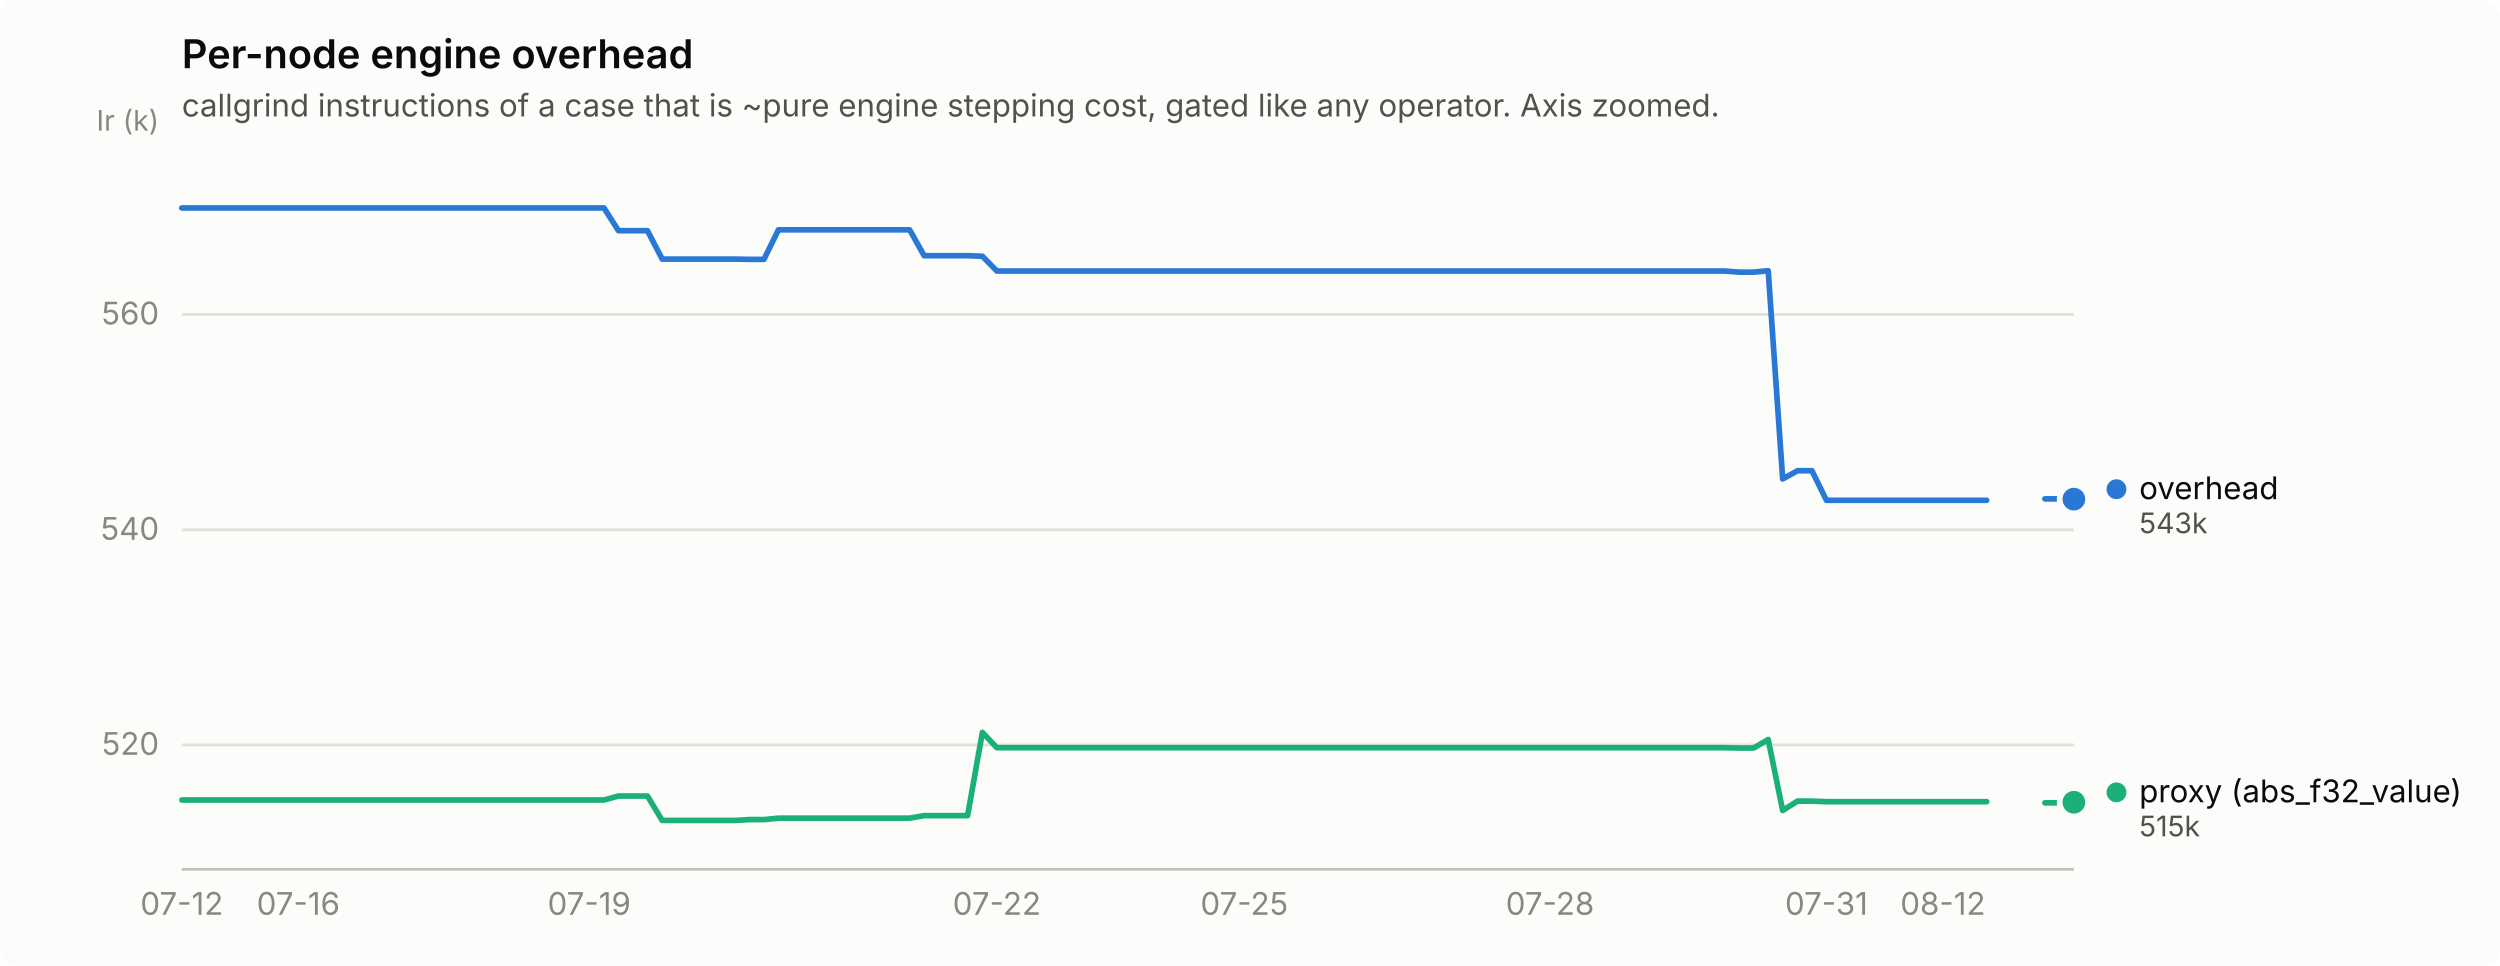
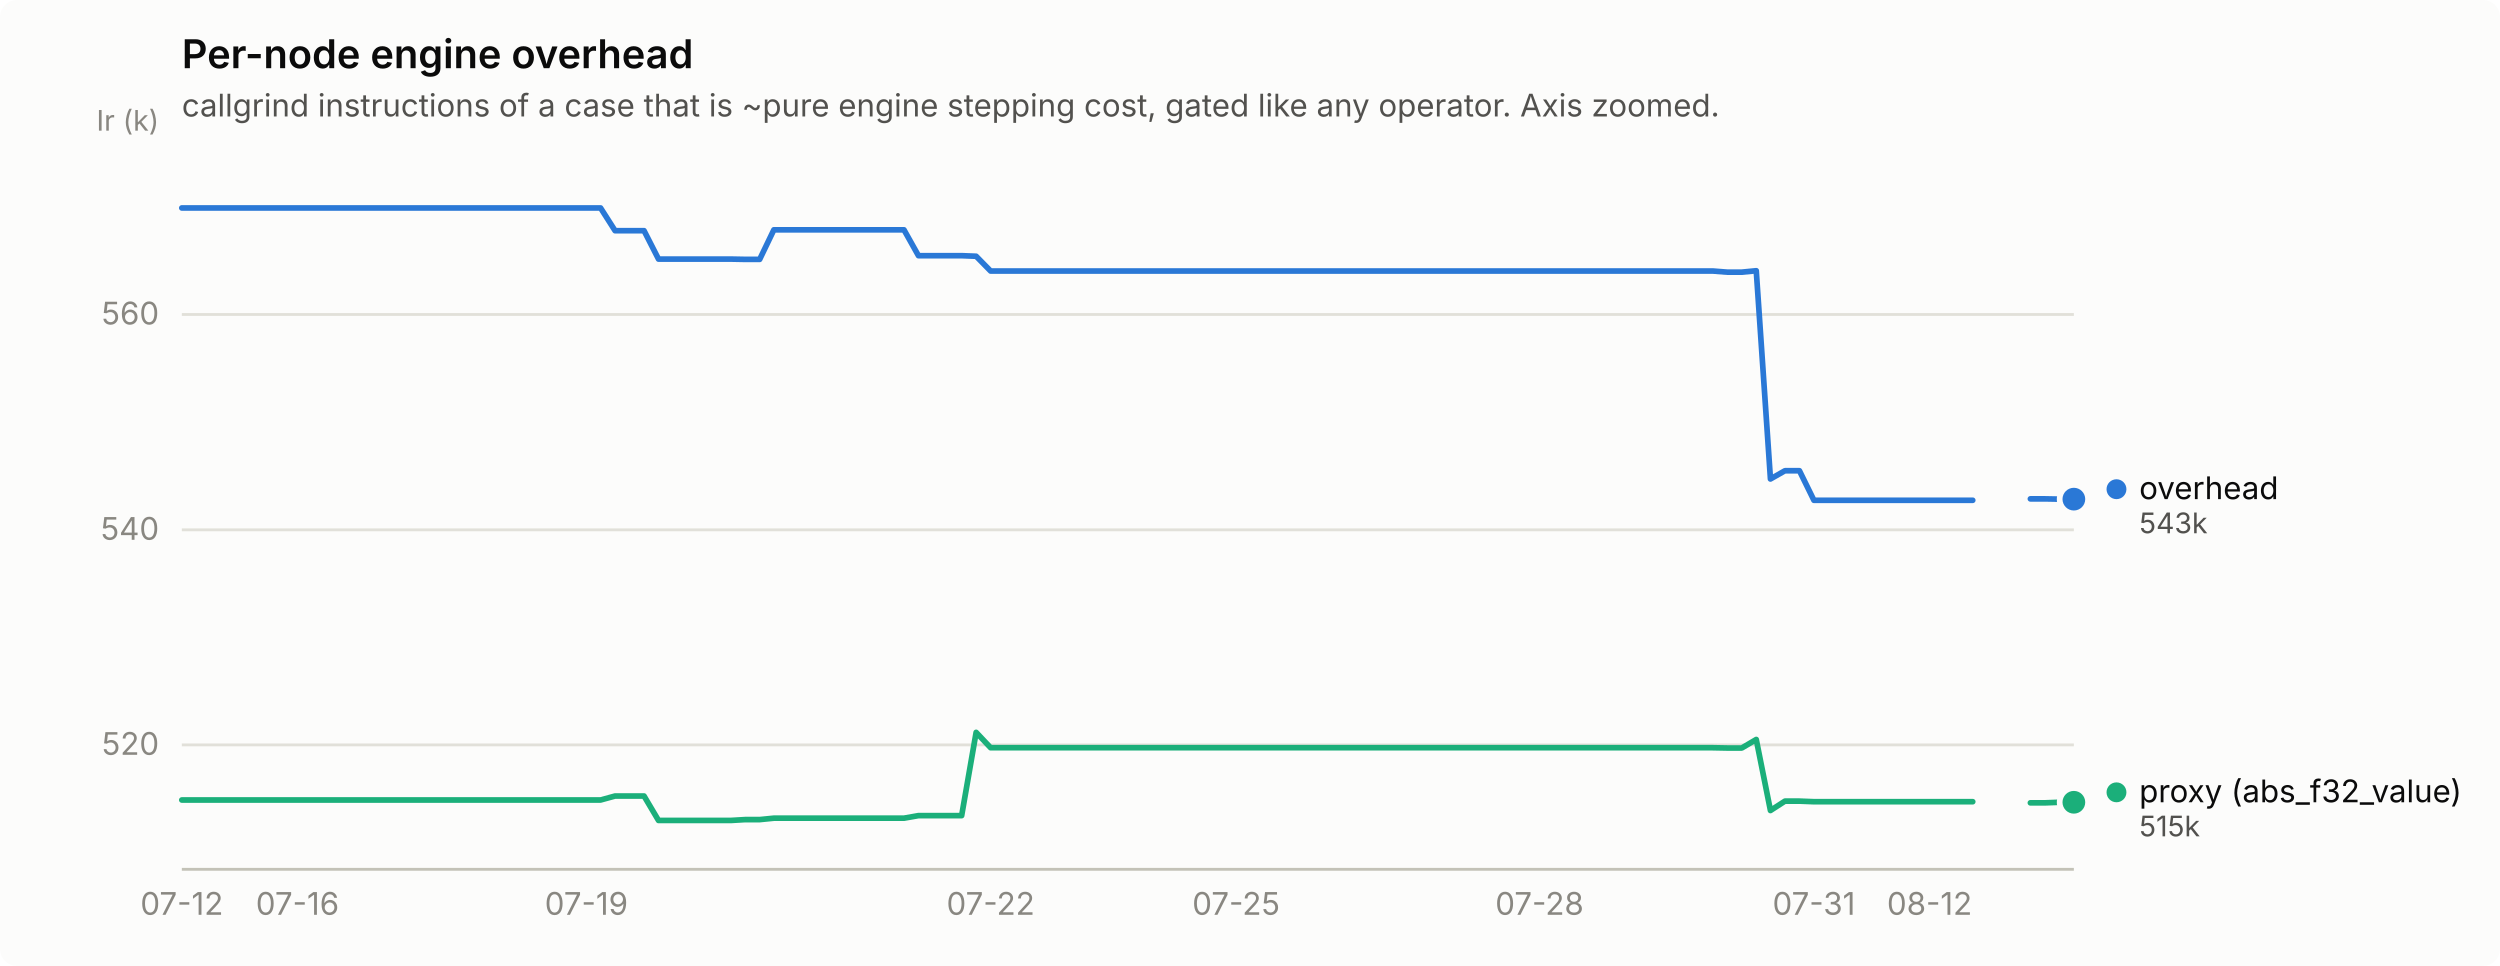
<svg xmlns="http://www.w3.org/2000/svg" width="880" height="340" viewBox="0 0 880 340" role="img" aria-label="Per-node engine overhead">
  <rect width="880" height="340" rx="6" fill="#fcfcfb" />
  <text x="64" y="24" font-family="system-ui, -apple-system, &quot;Segoe UI&quot;, sans-serif" font-size="14" font-weight="600" fill="#0b0b0b">Per-node engine overhead</text>
  <text x="64" y="41" font-family="system-ui, -apple-system, &quot;Segoe UI&quot;, sans-serif" font-size="11" fill="#52514e">callgrind instructions of a case that is ~pure engine stepping cost, gated like any operator. Axis zoomed.</text>
  <line x1="64" y1="262.2" x2="730" y2="262.2" stroke="#e1e0d9" stroke-width="1" />
  <text x="56" y="265.7" text-anchor="end" font-family="system-ui, -apple-system, &quot;Segoe UI&quot;, sans-serif" font-size="11" style="font-variant-numeric: tabular-nums" fill="#898781">520</text>
  <line x1="64" y1="186.5" x2="730" y2="186.5" stroke="#e1e0d9" stroke-width="1" />
  <text x="56" y="190.0" text-anchor="end" font-family="system-ui, -apple-system, &quot;Segoe UI&quot;, sans-serif" font-size="11" style="font-variant-numeric: tabular-nums" fill="#898781">540</text>
  <line x1="64" y1="110.7" x2="730" y2="110.7" stroke="#e1e0d9" stroke-width="1" />
  <text x="56" y="114.2" text-anchor="end" font-family="system-ui, -apple-system, &quot;Segoe UI&quot;, sans-serif" font-size="11" style="font-variant-numeric: tabular-nums" fill="#898781">560</text>
  <text x="56" y="46" text-anchor="end" font-family="system-ui, -apple-system, &quot;Segoe UI&quot;, sans-serif" font-size="10" fill="#898781">Ir (k)</text>
  <line x1="64" y1="306" x2="730" y2="306" stroke="#c3c2b7" stroke-width="1" />
  <text x="64.0" y="322" text-anchor="middle" font-family="system-ui, -apple-system, &quot;Segoe UI&quot;, sans-serif" font-size="11" style="font-variant-numeric: tabular-nums" fill="#898781">07-12</text>
-   <text x="105.0" y="322" text-anchor="middle" font-family="system-ui, -apple-system, &quot;Segoe UI&quot;, sans-serif" font-size="11" style="font-variant-numeric: tabular-nums" fill="#898781">07-16</text>
-   <text x="207.4" y="322" text-anchor="middle" font-family="system-ui, -apple-system, &quot;Segoe UI&quot;, sans-serif" font-size="11" style="font-variant-numeric: tabular-nums" fill="#898781">07-19</text>
-   <text x="350.9" y="322" text-anchor="middle" font-family="system-ui, -apple-system, &quot;Segoe UI&quot;, sans-serif" font-size="11" style="font-variant-numeric: tabular-nums" fill="#898781">07-22</text>
-   <text x="438.0" y="322" text-anchor="middle" font-family="system-ui, -apple-system, &quot;Segoe UI&quot;, sans-serif" font-size="11" style="font-variant-numeric: tabular-nums" fill="#898781">07-25</text>
-   <text x="545.6" y="322" text-anchor="middle" font-family="system-ui, -apple-system, &quot;Segoe UI&quot;, sans-serif" font-size="11" style="font-variant-numeric: tabular-nums" fill="#898781">07-28</text>
-   <text x="642.9" y="322" text-anchor="middle" font-family="system-ui, -apple-system, &quot;Segoe UI&quot;, sans-serif" font-size="11" style="font-variant-numeric: tabular-nums" fill="#898781">07-31</text>
-   <text x="683.9" y="322" text-anchor="middle" font-family="system-ui, -apple-system, &quot;Segoe UI&quot;, sans-serif" font-size="11" style="font-variant-numeric: tabular-nums" fill="#898781">08-12</text>
-   <path d="M64.0,73.2 L69.1,73.2 L74.2,73.2 L79.4,73.2 L84.5,73.2 L89.6,73.2 L94.7,73.2 L99.9,73.2 L105.0,73.2 L110.1,73.2 L115.2,73.2 L120.4,73.2 L125.5,73.2 L130.6,73.2 L135.7,73.2 L140.8,73.2 L146.0,73.2 L151.1,73.2 L156.2,73.2 L161.3,73.2 L166.5,73.2 L171.6,73.2 L176.7,73.2 L181.8,73.2 L187.0,73.2 L192.1,73.2 L197.2,73.2 L202.3,73.2 L207.4,73.2 L212.6,73.2 L217.7,81.2 L222.8,81.2 L227.9,81.2 L233.1,91.2 L238.2,91.2 L243.3,91.2 L248.4,91.2 L253.6,91.2 L258.7,91.2 L263.8,91.3 L268.9,91.3 L274.0,80.9 L279.2,80.9 L284.3,80.9 L289.4,80.9 L294.5,80.9 L299.7,80.9 L304.8,80.9 L309.9,80.9 L315.0,80.9 L320.2,80.9 L325.3,90.0 L330.4,90.0 L335.5,90.0 L340.6,90.0 L345.8,90.2 L350.9,95.4 L356.0,95.4 L361.1,95.4 L366.3,95.4 L371.4,95.4 L376.5,95.4 L381.6,95.4 L386.8,95.4 L391.9,95.4 L397.0,95.4 L402.1,95.4 L407.2,95.4 L412.4,95.4 L417.5,95.4 L422.6,95.4 L427.7,95.4 L432.9,95.4 L438.0,95.4 L443.1,95.4 L448.2,95.4 L453.4,95.4 L458.5,95.4 L463.6,95.4 L468.7,95.4 L473.8,95.4 L479.0,95.4 L484.1,95.4 L489.2,95.4 L494.3,95.4 L499.5,95.4 L504.6,95.4 L509.7,95.4 L514.8,95.4 L520.0,95.4 L525.1,95.4 L530.2,95.4 L535.3,95.4 L540.4,95.4 L545.6,95.4 L550.7,95.4 L555.8,95.4 L560.9,95.4 L566.1,95.4 L571.2,95.4 L576.3,95.4 L581.4,95.4 L586.6,95.4 L591.7,95.4 L596.8,95.4 L601.9,95.4 L607.0,95.4 L612.2,95.8 L617.3,95.8 L622.4,95.3 L627.5,168.6 L632.7,165.7 L637.8,165.7 L642.9,176.1 L648.0,176.1 L653.2,176.1 L658.3,176.1 L663.4,176.1 L668.5,176.1 L673.6,176.1 L678.8,176.1 L683.9,176.1 L689.0,176.1 L694.1,176.1 L699.3,176.1" fill="none" stroke="#2a78d6" stroke-width="2" stroke-linejoin="round" stroke-linecap="round" />
-   <path d="M719.8,175.6 L724.9,175.6 L730.0,175.7" fill="none" stroke="#2a78d6" stroke-width="2" stroke-linejoin="round" stroke-linecap="round" />
+   <text x="104.7" y="322" text-anchor="middle" font-family="system-ui, -apple-system, &quot;Segoe UI&quot;, sans-serif" font-size="11" style="font-variant-numeric: tabular-nums" fill="#898781">07-16</text>
+   <text x="206.4" y="322" text-anchor="middle" font-family="system-ui, -apple-system, &quot;Segoe UI&quot;, sans-serif" font-size="11" style="font-variant-numeric: tabular-nums" fill="#898781">07-19</text>
+   <text x="348.7" y="322" text-anchor="middle" font-family="system-ui, -apple-system, &quot;Segoe UI&quot;, sans-serif" font-size="11" style="font-variant-numeric: tabular-nums" fill="#898781">07-22</text>
+   <text x="435.1" y="322" text-anchor="middle" font-family="system-ui, -apple-system, &quot;Segoe UI&quot;, sans-serif" font-size="11" style="font-variant-numeric: tabular-nums" fill="#898781">07-25</text>
+   <text x="541.9" y="322" text-anchor="middle" font-family="system-ui, -apple-system, &quot;Segoe UI&quot;, sans-serif" font-size="11" style="font-variant-numeric: tabular-nums" fill="#898781">07-28</text>
+   <text x="638.5" y="322" text-anchor="middle" font-family="system-ui, -apple-system, &quot;Segoe UI&quot;, sans-serif" font-size="11" style="font-variant-numeric: tabular-nums" fill="#898781">07-31</text>
+   <text x="679.2" y="322" text-anchor="middle" font-family="system-ui, -apple-system, &quot;Segoe UI&quot;, sans-serif" font-size="11" style="font-variant-numeric: tabular-nums" fill="#898781">08-12</text>
+   <path d="M64.0,73.2 L69.1,73.2 L74.2,73.2 L79.3,73.2 L84.3,73.2 L89.4,73.2 L94.5,73.2 L99.6,73.2 L104.7,73.2 L109.8,73.2 L114.8,73.2 L119.9,73.2 L125.0,73.2 L130.1,73.2 L135.2,73.2 L140.3,73.2 L145.3,73.2 L150.4,73.2 L155.5,73.2 L160.6,73.2 L165.7,73.2 L170.8,73.2 L175.8,73.2 L180.9,73.2 L186.0,73.2 L191.1,73.2 L196.2,73.2 L201.3,73.2 L206.4,73.2 L211.4,73.2 L216.5,81.2 L221.6,81.2 L226.7,81.2 L231.8,91.2 L236.9,91.2 L241.9,91.2 L247.0,91.2 L252.1,91.2 L257.2,91.2 L262.3,91.3 L267.4,91.3 L272.4,80.9 L277.5,80.9 L282.6,80.9 L287.7,80.9 L292.8,80.9 L297.9,80.9 L302.9,80.9 L308.0,80.9 L313.1,80.9 L318.2,80.9 L323.3,90.0 L328.4,90.0 L333.5,90.0 L338.5,90.0 L343.6,90.2 L348.7,95.4 L353.8,95.4 L358.9,95.4 L364.0,95.4 L369.0,95.4 L374.1,95.4 L379.2,95.4 L384.3,95.4 L389.4,95.4 L394.5,95.4 L399.5,95.4 L404.6,95.4 L409.7,95.4 L414.8,95.4 L419.9,95.4 L425.0,95.4 L430.0,95.4 L435.1,95.4 L440.2,95.4 L445.3,95.4 L450.4,95.4 L455.5,95.4 L460.5,95.4 L465.6,95.4 L470.7,95.4 L475.8,95.4 L480.9,95.4 L486.0,95.4 L491.1,95.4 L496.1,95.4 L501.2,95.4 L506.3,95.4 L511.4,95.4 L516.5,95.4 L521.6,95.4 L526.6,95.4 L531.7,95.4 L536.8,95.4 L541.9,95.4 L547.0,95.4 L552.1,95.4 L557.1,95.4 L562.2,95.4 L567.3,95.4 L572.4,95.4 L577.5,95.4 L582.6,95.4 L587.6,95.4 L592.7,95.4 L597.8,95.4 L602.9,95.4 L608.0,95.8 L613.1,95.8 L618.2,95.3 L623.2,168.6 L628.3,165.7 L633.4,165.7 L638.5,176.1 L643.6,176.1 L648.7,176.1 L653.7,176.1 L658.8,176.1 L663.9,176.1 L669.0,176.1 L674.1,176.1 L679.2,176.1 L684.2,176.1 L689.3,176.1 L694.4,176.1" fill="none" stroke="#2a78d6" stroke-width="2" stroke-linejoin="round" stroke-linecap="round" />
+   <path d="M714.7,175.6 L719.8,175.6 L724.9,175.7 L730.0,175.7" fill="none" stroke="#2a78d6" stroke-width="2" stroke-linejoin="round" stroke-linecap="round" />
  <circle cx="730.0" cy="175.7" r="6" fill="#fcfcfb" />
  <circle cx="730.0" cy="175.7" r="4" fill="#2a78d6" />
-   <path d="M64.0,281.6 L69.1,281.6 L74.2,281.6 L79.4,281.6 L84.5,281.6 L89.6,281.6 L94.7,281.6 L99.9,281.6 L105.0,281.6 L110.1,281.6 L115.2,281.6 L120.4,281.6 L125.5,281.6 L130.6,281.6 L135.7,281.6 L140.8,281.6 L146.0,281.6 L151.1,281.6 L156.2,281.6 L161.3,281.6 L166.5,281.6 L171.6,281.6 L176.7,281.6 L181.8,281.6 L187.0,281.6 L192.1,281.6 L197.2,281.6 L202.3,281.6 L207.4,281.6 L212.6,281.6 L217.7,280.2 L222.8,280.2 L227.9,280.2 L233.1,288.8 L238.2,288.8 L243.3,288.8 L248.4,288.8 L253.6,288.8 L258.7,288.8 L263.8,288.5 L268.9,288.5 L274.0,288.0 L279.2,288.0 L284.3,288.0 L289.4,288.0 L294.5,288.0 L299.7,288.0 L304.8,288.0 L309.9,288.0 L315.0,288.0 L320.2,288.0 L325.3,287.1 L330.4,287.1 L335.5,287.1 L340.6,287.1 L345.8,257.8 L350.9,263.2 L356.0,263.2 L361.1,263.2 L366.3,263.2 L371.4,263.2 L376.5,263.2 L381.6,263.2 L386.8,263.2 L391.9,263.2 L397.0,263.2 L402.1,263.2 L407.2,263.2 L412.4,263.2 L417.5,263.2 L422.6,263.2 L427.7,263.2 L432.9,263.2 L438.0,263.2 L443.1,263.2 L448.2,263.2 L453.4,263.2 L458.5,263.2 L463.6,263.2 L468.7,263.2 L473.8,263.2 L479.0,263.2 L484.1,263.2 L489.2,263.2 L494.3,263.2 L499.5,263.2 L504.6,263.2 L509.7,263.2 L514.8,263.2 L520.0,263.2 L525.1,263.2 L530.2,263.2 L535.3,263.2 L540.4,263.2 L545.6,263.2 L550.7,263.2 L555.8,263.2 L560.9,263.2 L566.1,263.2 L571.2,263.2 L576.3,263.2 L581.4,263.2 L586.6,263.2 L591.7,263.2 L596.8,263.2 L601.9,263.2 L607.0,263.2 L612.2,263.3 L617.3,263.3 L622.4,260.3 L627.5,285.3 L632.7,282.0 L637.8,282.0 L642.9,282.2 L648.0,282.2 L653.2,282.2 L658.3,282.2 L663.4,282.2 L668.5,282.2 L673.6,282.2 L678.8,282.2 L683.9,282.2 L689.0,282.2 L694.1,282.2 L699.3,282.2" fill="none" stroke="#1baf7a" stroke-width="2" stroke-linejoin="round" stroke-linecap="round" />
-   <path d="M719.8,282.6 L724.9,282.6 L730.0,282.4" fill="none" stroke="#1baf7a" stroke-width="2" stroke-linejoin="round" stroke-linecap="round" />
+   <path d="M64.0,281.6 L69.1,281.6 L74.2,281.6 L79.3,281.6 L84.3,281.6 L89.4,281.6 L94.5,281.6 L99.6,281.6 L104.7,281.6 L109.8,281.6 L114.8,281.6 L119.9,281.6 L125.0,281.6 L130.1,281.6 L135.2,281.6 L140.3,281.6 L145.3,281.6 L150.4,281.6 L155.5,281.6 L160.6,281.6 L165.7,281.6 L170.8,281.6 L175.8,281.6 L180.9,281.6 L186.0,281.6 L191.1,281.6 L196.2,281.6 L201.3,281.6 L206.4,281.6 L211.4,281.6 L216.5,280.2 L221.6,280.2 L226.7,280.2 L231.8,288.8 L236.9,288.8 L241.9,288.8 L247.0,288.8 L252.1,288.8 L257.2,288.8 L262.3,288.5 L267.4,288.5 L272.4,288.0 L277.5,288.0 L282.6,288.0 L287.7,288.0 L292.8,288.0 L297.9,288.0 L302.9,288.0 L308.0,288.0 L313.1,288.0 L318.2,288.0 L323.3,287.1 L328.4,287.1 L333.5,287.1 L338.5,287.1 L343.6,257.8 L348.7,263.2 L353.8,263.2 L358.9,263.2 L364.0,263.2 L369.0,263.2 L374.1,263.2 L379.2,263.2 L384.3,263.2 L389.4,263.2 L394.5,263.2 L399.5,263.2 L404.6,263.2 L409.7,263.2 L414.8,263.2 L419.9,263.2 L425.0,263.2 L430.0,263.2 L435.1,263.2 L440.2,263.2 L445.3,263.2 L450.4,263.2 L455.5,263.2 L460.5,263.2 L465.6,263.2 L470.7,263.2 L475.8,263.2 L480.9,263.2 L486.0,263.2 L491.1,263.2 L496.1,263.2 L501.2,263.2 L506.3,263.2 L511.4,263.2 L516.5,263.2 L521.6,263.2 L526.6,263.2 L531.7,263.2 L536.8,263.2 L541.9,263.2 L547.0,263.2 L552.1,263.2 L557.1,263.2 L562.2,263.2 L567.3,263.2 L572.4,263.2 L577.5,263.2 L582.6,263.2 L587.6,263.2 L592.7,263.2 L597.8,263.2 L602.9,263.2 L608.0,263.3 L613.1,263.3 L618.2,260.3 L623.2,285.3 L628.3,282.0 L633.4,282.0 L638.5,282.2 L643.6,282.2 L648.7,282.2 L653.7,282.2 L658.8,282.2 L663.9,282.2 L669.0,282.2 L674.1,282.2 L679.2,282.2 L684.2,282.2 L689.3,282.2 L694.4,282.2" fill="none" stroke="#1baf7a" stroke-width="2" stroke-linejoin="round" stroke-linecap="round" />
+   <path d="M714.7,282.6 L719.8,282.6 L724.9,282.4 L730.0,282.4" fill="none" stroke="#1baf7a" stroke-width="2" stroke-linejoin="round" stroke-linecap="round" />
  <circle cx="730.0" cy="282.4" r="6" fill="#fcfcfb" />
  <circle cx="730.0" cy="282.4" r="4" fill="#1baf7a" />
  <circle cx="745.0" cy="172.2" r="3.5" fill="#2a78d6" />
  <text x="753.0" y="175.7" font-family="system-ui, -apple-system, &quot;Segoe UI&quot;, sans-serif" font-size="11" fill="#0b0b0b">overhead</text>
  <text x="753.0" y="187.7" font-family="system-ui, -apple-system, &quot;Segoe UI&quot;, sans-serif" font-size="10" style="font-variant-numeric: tabular-nums" fill="#52514e">543k</text>
  <circle cx="745.0" cy="278.9" r="3.5" fill="#1baf7a" />
  <text x="753.0" y="282.4" font-family="system-ui, -apple-system, &quot;Segoe UI&quot;, sans-serif" font-size="11" fill="#0b0b0b">proxy (abs_f32_value)</text>
  <text x="753.0" y="294.4" font-family="system-ui, -apple-system, &quot;Segoe UI&quot;, sans-serif" font-size="10" style="font-variant-numeric: tabular-nums" fill="#52514e">515k</text>
</svg>
